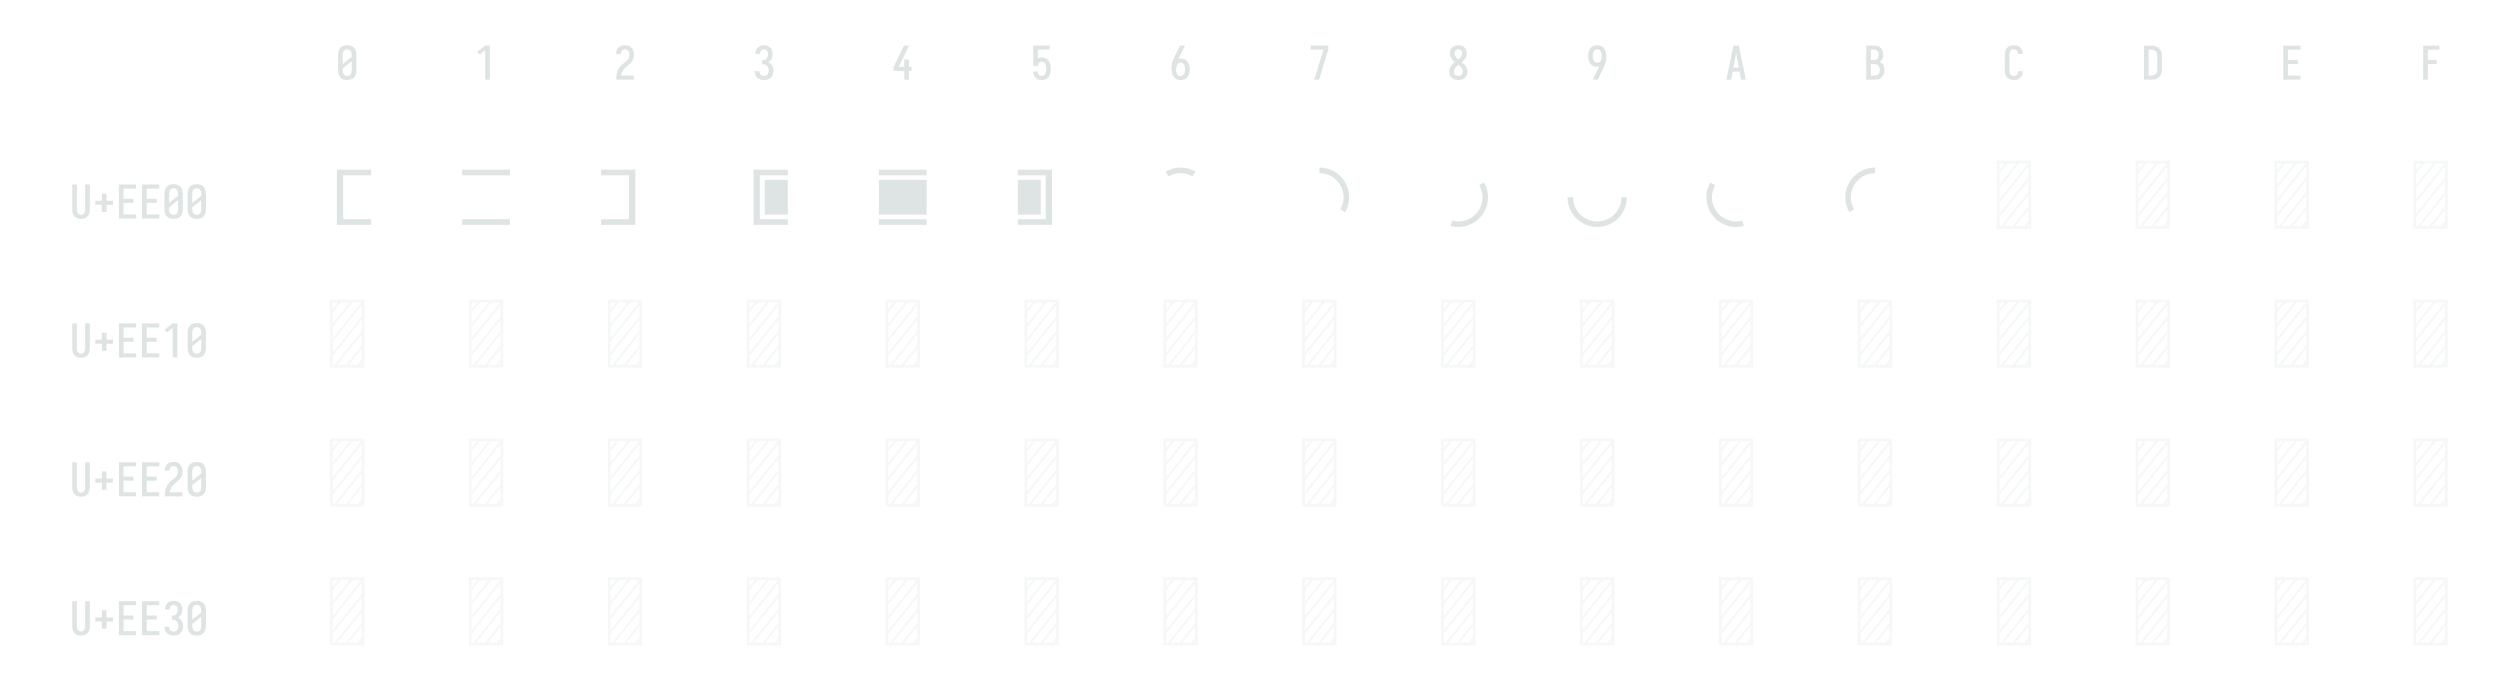
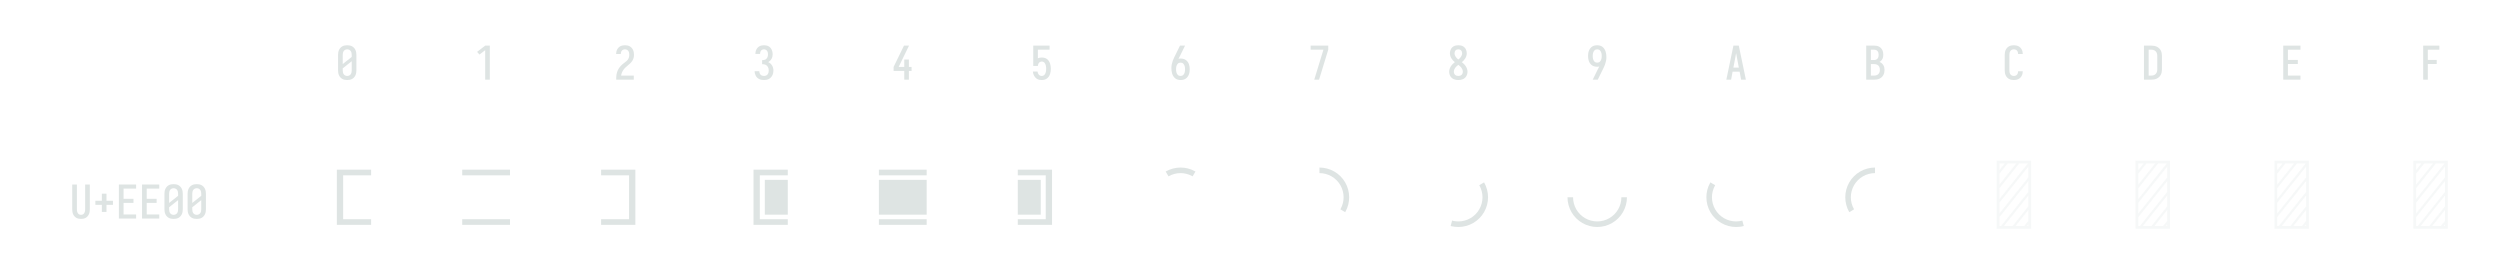
- <svg xmlns="http://www.w3.org/2000/svg" height="360" viewBox="0 0 1296 360" width="1296">
+ <svg xmlns="http://www.w3.org/2000/svg" height="144" viewBox="0 0 1296 144" width="1296">
  <defs>
    <path d="M 250 8 Q 223 8 196 3 Q 169 -2 145 -15 Q 121 -28 102.5 -48.5 Q 84 -69 72.5 -94 Q 61 -119 56.5 -146 Q 52 -173 52 -200 L 52 -535 Q 52 -562 56.5 -589 Q 61 -616 72.5 -641 Q 84 -666 102.5 -686.5 Q 121 -707 145 -720 Q 169 -733 196 -738 Q 223 -743 250 -743 Q 277 -743 304 -738 Q 331 -733 355 -720 Q 379 -707 397.5 -686.5 Q 416 -666 427.5 -641 Q 439 -616 443.5 -589 Q 448 -562 448 -535 L 448 -200 Q 448 -173 443.5 -146 Q 439 -119 427.5 -94 Q 416 -69 397.5 -48.5 Q 379 -28 355 -15 Q 331 -2 304 3 Q 277 8 250 8 Z M 153 -337 L 347 -491 L 347 -535 Q 347 -557 342.5 -578.5 Q 338 -600 325.5 -618 Q 313 -636 292.5 -645.5 Q 272 -655 250 -655 Q 228 -655 207.5 -645.5 Q 187 -636 174.5 -618 Q 162 -600 157.5 -578.5 Q 153 -557 153 -535 Z M 250 -80 Q 272 -80 292.5 -89.5 Q 313 -99 325.5 -117 Q 338 -135 342.5 -156.5 Q 347 -178 347 -200 L 347 -398 L 153 -244 L 153 -200 Q 153 -178 157.5 -156.5 Q 162 -135 174.5 -117 Q 187 -99 207.5 -89.5 Q 228 -80 250 -80 Z " id="path1" />
    <path d="M 230 0 L 230 -637 L 107 -542 L 55 -600 L 230 -735 L 330 -735 L 330 0 Z " id="path2" />
    <path d="M 60 0 L 60 -1 Q 60 -27 61 -54 Q 62 -81 66 -107 Q 70 -133 77.5 -158.5 Q 85 -184 96.5 -207.5 Q 108 -231 123 -253 Q 138 -275 156 -294.5 Q 174 -314 194 -331 Q 214 -348 235.5 -364 Q 257 -380 277.5 -397 Q 298 -414 313 -435.5 Q 328 -457 335.5 -483 Q 343 -509 343 -535 Q 343 -557 339 -578 Q 335 -599 323.5 -617 Q 312 -635 292 -645 Q 272 -655 251 -655 Q 231 -655 213 -648 Q 195 -641 182.5 -626.5 Q 170 -612 164.5 -593 Q 159 -574 159 -555 L 159 -554 L 58 -554 L 58 -556 Q 58 -581 64 -606 Q 70 -631 82 -653.5 Q 94 -676 112 -694 Q 130 -712 152.5 -723 Q 175 -734 200 -738.5 Q 225 -743 251 -743 Q 278 -743 304.5 -737.5 Q 331 -732 354 -719 Q 377 -706 395 -685.5 Q 413 -665 424 -640.5 Q 435 -616 439.5 -589 Q 444 -562 444 -535 Q 444 -501 435 -468 Q 426 -435 407.5 -406 Q 389 -377 364 -353.5 Q 339 -330 312.5 -308.5 Q 286 -287 261 -263.5 Q 236 -240 216.5 -212.5 Q 197 -185 184 -153.5 Q 171 -122 166 -88 L 440 -88 L 440 0 Z " id="path3" />
    <path d="M 252 8 Q 226 8 200 3.5 Q 174 -1 150.5 -12 Q 127 -23 107.5 -41 Q 88 -59 75.5 -82 Q 63 -105 56.5 -130.5 Q 50 -156 50 -183 L 151 -183 Q 151 -162 157.5 -142.5 Q 164 -123 178 -108 Q 192 -93 212 -86.5 Q 232 -80 252 -80 Q 275 -80 296 -88.5 Q 317 -97 330.5 -114.5 Q 344 -132 349.5 -154 Q 355 -176 355 -198 Q 355 -217 351 -235.5 Q 347 -254 338.5 -271 Q 330 -288 316.5 -301 Q 303 -314 286 -322 Q 269 -330 250 -332 Q 231 -334 212 -334 L 212 -422 Q 229 -422 246 -424 Q 263 -426 278.5 -433 Q 294 -440 306 -452.5 Q 318 -465 325.5 -480.5 Q 333 -496 336 -513 Q 339 -530 339 -547 Q 339 -566 334.5 -585.5 Q 330 -605 319 -621 Q 308 -637 290 -646 Q 272 -655 253 -655 Q 234 -655 216.5 -647.5 Q 199 -640 188 -625.5 Q 177 -611 172 -593 Q 167 -575 167 -556 L 167 -555 L 66 -555 L 66 -558 Q 66 -582 71.5 -606.5 Q 77 -631 88.5 -653 Q 100 -675 117.5 -693 Q 135 -711 157 -722.5 Q 179 -734 203.5 -738.5 Q 228 -743 253 -743 Q 278 -743 303 -738 Q 328 -733 350.5 -721 Q 373 -709 390 -690 Q 407 -671 418 -648 Q 429 -625 434.5 -600 Q 440 -575 440 -550 Q 440 -524 434 -498.5 Q 428 -473 415.5 -450.5 Q 403 -428 384.5 -409.5 Q 366 -391 343 -379 Q 369 -368 391 -348.5 Q 413 -329 427.5 -304.5 Q 442 -280 449 -252 Q 456 -224 456 -195 Q 456 -168 450 -141.5 Q 444 -115 431.5 -91 Q 419 -67 400 -47 Q 381 -27 357 -14.5 Q 333 -2 306.5 3 Q 280 8 252 8 Z " id="path4" />
    <path d="M 282 0 L 282 -188 L 52 -188 L 52 -275 L 276 -735 L 385 -735 L 161 -275 L 282 -275 L 282 -435 L 382 -435 L 382 -275 L 440 -275 L 440 -188 L 382 -188 L 382 0 Z " id="path5" />
    <path d="M 252 8 Q 227 8 202.5 3.5 Q 178 -1 156.5 -12.5 Q 135 -24 117.5 -42 Q 100 -60 88 -81 Q 76 -102 69 -126 Q 62 -150 60 -174 L 60 -176 L 160 -176 L 161 -172 Q 164 -154 170.5 -137 Q 177 -120 188.5 -107 Q 200 -94 217 -87 Q 234 -80 252 -80 Q 269 -80 285 -87 Q 301 -94 312 -106.5 Q 323 -119 330 -135 Q 337 -151 340.5 -167.5 Q 344 -184 345.5 -201 Q 347 -218 347 -235 Q 347 -252 345.5 -269 Q 344 -286 340.5 -302.5 Q 337 -319 330.5 -334.5 Q 324 -350 313.5 -363 Q 303 -376 287 -383.5 Q 271 -391 254 -391 Q 236 -391 219.5 -384 Q 203 -377 191.5 -363 Q 180 -349 174.5 -331.5 Q 169 -314 168 -296 L 68 -296 L 68 -735 L 421 -735 L 421 -647 L 168 -647 L 168 -462 Q 188 -471 210 -474.5 Q 232 -478 254 -478 Q 284 -478 312.5 -470.5 Q 341 -463 364.5 -445.5 Q 388 -428 404.5 -403.5 Q 421 -379 430.5 -351 Q 440 -323 444 -294 Q 448 -265 448 -235 Q 448 -206 444 -176.5 Q 440 -147 430.5 -119 Q 421 -91 404 -66.5 Q 387 -42 363 -24.5 Q 339 -7 310 0.5 Q 281 8 252 8 Z " id="path6" />
    <path d="M 250 8 Q 219 8 189 -0.5 Q 159 -9 135 -28 Q 111 -47 94.5 -73.5 Q 78 -100 68.5 -129.5 Q 59 -159 55.5 -189.5 Q 52 -220 52 -250 Q 52 -291 60 -331 Q 68 -371 82 -409 Q 96 -447 114 -483.5 Q 132 -520 150 -556 L 238 -735 L 347 -735 L 240 -517 Q 232 -500 223 -483.5 Q 214 -467 205 -451 Q 217 -454 229 -455 Q 241 -456 253 -456 Q 281 -456 309.5 -449 Q 338 -442 361.5 -426 Q 385 -410 402.5 -386.5 Q 420 -363 430 -336.5 Q 440 -310 444 -281.5 Q 448 -253 448 -224 Q 448 -195 444 -166.5 Q 440 -138 429.5 -111 Q 419 -84 401.5 -60.5 Q 384 -37 360 -21 Q 336 -5 307.5 1.5 Q 279 8 250 8 Z M 250 -80 Q 266 -80 282 -85.5 Q 298 -91 309.5 -102.5 Q 321 -114 328.5 -129 Q 336 -144 340 -159.5 Q 344 -175 345.5 -191.5 Q 347 -208 347 -224 Q 347 -240 345.5 -256.5 Q 344 -273 340 -288.5 Q 336 -304 328.5 -319 Q 321 -334 309.5 -345.5 Q 298 -357 282.5 -362.5 Q 267 -368 251 -368 Q 234 -368 218.5 -362.5 Q 203 -357 191.5 -345.5 Q 180 -334 172 -319.5 Q 164 -305 160 -289 Q 156 -273 154.5 -256.5 Q 153 -240 153 -224 Q 153 -208 154.5 -191.5 Q 156 -175 160 -159.5 Q 164 -144 171.5 -129 Q 179 -114 190.5 -102.5 Q 202 -91 218 -85.5 Q 234 -80 250 -80 Z " id="path7" />
    <path d="M 138 0 L 336 -647 L 60 -647 L 60 -735 L 440 -735 L 440 -647 L 242 0 Z " id="path8" />
    <path d="M 250 8 Q 225 8 200 4 Q 175 -0 152 -10 Q 129 -20 109.5 -37 Q 90 -54 77.5 -75.5 Q 65 -97 58.5 -121.5 Q 52 -146 52 -172 Q 52 -203 62 -232.5 Q 72 -262 88.5 -288 Q 105 -314 127 -336 Q 149 -358 174 -378 Q 152 -396 132.5 -417 Q 113 -438 98.5 -462.5 Q 84 -487 76 -514.5 Q 68 -542 68 -570 Q 68 -594 73.5 -617 Q 79 -640 90.5 -661 Q 102 -682 119.5 -698.5 Q 137 -715 158 -725 Q 179 -735 202.5 -739 Q 226 -743 250 -743 Q 274 -743 297.5 -739 Q 321 -735 342 -725 Q 363 -715 380.5 -698.5 Q 398 -682 409.5 -661 Q 421 -640 426.5 -617 Q 432 -594 432 -570 Q 432 -542 424 -514.5 Q 416 -487 401.5 -462.5 Q 387 -438 367.5 -417 Q 348 -396 326 -378 Q 351 -358 373 -336 Q 395 -314 411.5 -288 Q 428 -262 438 -232.5 Q 448 -203 448 -172 Q 448 -146 441.5 -121.5 Q 435 -97 422.5 -75.5 Q 410 -54 390.5 -37 Q 371 -20 348 -10 Q 325 -0 300 4 Q 275 8 250 8 Z M 250 -435 Q 266 -447 280.5 -461.5 Q 295 -476 306.5 -493 Q 318 -510 325 -529.5 Q 332 -549 332 -569 Q 332 -586 326.5 -602.5 Q 321 -619 310 -631.5 Q 299 -644 283 -649.5 Q 267 -655 250 -655 Q 233 -655 217 -649.5 Q 201 -644 190 -631.5 Q 179 -619 173.5 -602.5 Q 168 -586 168 -569 Q 168 -549 175 -529.5 Q 182 -510 193.5 -493 Q 205 -476 219.5 -461.5 Q 234 -447 250 -435 Z M 250 -80 Q 269 -80 287.5 -85.5 Q 306 -91 320 -104 Q 334 -117 340.5 -135.5 Q 347 -154 347 -173 Q 347 -196 338.5 -217.5 Q 330 -239 316.5 -257.5 Q 303 -276 285.5 -291 Q 268 -306 250 -320 Q 232 -306 214.5 -291 Q 197 -276 183.5 -257.5 Q 170 -239 161.5 -217.5 Q 153 -196 153 -173 Q 153 -154 159.5 -135.5 Q 166 -117 180 -104 Q 194 -91 212.5 -85.5 Q 231 -80 250 -80 Z " id="path9" />
    <path d="M 262 0 L 153 0 L 260 -218 Q 268 -235 277 -251.5 Q 286 -268 295 -284 Q 283 -281 271 -280 Q 259 -279 247 -279 Q 219 -279 190.5 -286 Q 162 -293 138.5 -309 Q 115 -325 97.5 -348.5 Q 80 -372 70 -398.5 Q 60 -425 56 -453.5 Q 52 -482 52 -511 Q 52 -540 56 -568.5 Q 60 -597 70.5 -624 Q 81 -651 98.5 -674.5 Q 116 -698 140 -714 Q 164 -730 192.5 -736.5 Q 221 -743 250 -743 Q 281 -743 311 -734.5 Q 341 -726 365 -707 Q 389 -688 405.5 -661.5 Q 422 -635 431.5 -605.5 Q 441 -576 444.5 -545.5 Q 448 -515 448 -485 Q 448 -444 440 -404 Q 432 -364 418 -326 Q 404 -288 386 -251.5 Q 368 -215 350 -179 Z M 249 -367 Q 266 -367 281.5 -372.5 Q 297 -378 308.5 -389.5 Q 320 -401 328 -415.5 Q 336 -430 340 -446 Q 344 -462 345.5 -478.5 Q 347 -495 347 -511 Q 347 -527 345.5 -543.5 Q 344 -560 340 -575.5 Q 336 -591 328.5 -606 Q 321 -621 309.5 -632.5 Q 298 -644 282 -649.5 Q 266 -655 250 -655 Q 234 -655 218 -649.5 Q 202 -644 190.5 -632.5 Q 179 -621 171.5 -606 Q 164 -591 160 -575.5 Q 156 -560 154.5 -543.5 Q 153 -527 153 -511 Q 153 -495 154.5 -478.5 Q 156 -462 160 -446.5 Q 164 -431 171.5 -416 Q 179 -401 190.5 -389.5 Q 202 -378 217.5 -372.5 Q 233 -367 249 -367 Z " id="path10" />
    <path d="M 39 0 L 192 -735 L 308 -735 L 461 0 L 358 0 L 326 -172 L 174 -172 L 142 0 Z M 309 -260 L 265 -490 Q 262 -511 258 -531.5 Q 254 -552 250 -572 Q 246 -552 242 -531.5 Q 238 -511 235 -490 L 191 -260 Z " id="path11" />
    <path d="M 60 0 L 60 -735 L 234 -735 Q 261 -735 287 -730.5 Q 313 -726 336 -714 Q 359 -702 377.5 -682.5 Q 396 -663 408 -639.5 Q 420 -616 424.5 -590 Q 429 -564 429 -538 Q 429 -515 425 -492 Q 421 -469 410.5 -448.5 Q 400 -428 383.5 -411 Q 367 -394 347 -383 Q 372 -373 393.5 -355.5 Q 415 -338 429.5 -314.5 Q 444 -291 450 -264 Q 456 -237 456 -210 Q 456 -181 450 -152.5 Q 444 -124 430 -98.5 Q 416 -73 394.5 -53.5 Q 373 -34 347 -21.5 Q 321 -9 292 -4.5 Q 263 -0 234 0 Z M 161 -424 L 234 -424 Q 255 -424 274.5 -432.5 Q 294 -441 306.5 -457.5 Q 319 -474 324 -494.5 Q 329 -515 329 -536 Q 329 -557 324 -577.5 Q 319 -598 306.5 -614.5 Q 294 -631 274.5 -639 Q 255 -647 234 -647 L 161 -647 Z M 161 -88 L 234 -88 Q 251 -88 267 -91 Q 283 -94 297.5 -101.5 Q 312 -109 323.5 -121 Q 335 -133 342.5 -148 Q 350 -163 352.5 -179 Q 355 -195 355 -212 Q 355 -228 352.5 -244.5 Q 350 -261 343 -276 Q 336 -291 324.5 -303 Q 313 -315 298 -322.5 Q 283 -330 267 -333 Q 251 -336 234 -336 L 161 -336 Z " id="path12" />
    <path d="M 247 8 Q 220 8 193.5 2.5 Q 167 -3 143.5 -16 Q 120 -29 101.5 -49.5 Q 83 -70 72 -94.5 Q 61 -119 56.5 -146 Q 52 -173 52 -200 L 52 -535 Q 52 -562 56.5 -589 Q 61 -616 72 -640.5 Q 83 -665 101.5 -685.5 Q 120 -706 143.5 -719 Q 167 -732 193.5 -737.5 Q 220 -743 247 -743 Q 273 -743 298 -738.5 Q 323 -734 346 -723 Q 369 -712 387.5 -694 Q 406 -676 418 -653.5 Q 430 -631 436 -606 Q 442 -581 442 -556 L 442 -554 L 341 -554 L 341 -555 Q 341 -575 335.5 -593.5 Q 330 -612 317 -627 Q 304 -642 285.5 -648.5 Q 267 -655 247 -655 Q 226 -655 206 -645.5 Q 186 -636 173.5 -618 Q 161 -600 157 -578.5 Q 153 -557 153 -535 L 153 -200 Q 153 -178 157 -156.5 Q 161 -135 173.5 -117 Q 186 -99 206 -89.5 Q 226 -80 247 -80 Q 267 -80 285.5 -86.5 Q 304 -93 317 -108 Q 330 -123 335.5 -141.5 Q 341 -160 341 -180 L 341 -181 L 442 -181 L 442 -179 Q 442 -154 436 -129 Q 430 -104 418 -81.5 Q 406 -59 387.5 -41 Q 369 -23 346 -12 Q 323 -1 298 3.5 Q 273 8 247 8 Z " id="path13" />
    <path d="M 60 0 L 60 -735 L 219 -735 Q 249 -735 279 -730 Q 309 -725 336.5 -712 Q 364 -699 386 -678.5 Q 408 -658 422 -631.5 Q 436 -605 442 -575 Q 448 -545 448 -515 L 448 -220 Q 448 -190 442 -160 Q 436 -130 422 -103.5 Q 408 -77 386 -56.5 Q 364 -36 336.5 -23 Q 309 -10 279 -5 Q 249 -0 219 0 Z M 161 -88 L 219 -88 Q 237 -88 254 -91 Q 271 -94 286.5 -102.5 Q 302 -111 314 -124 Q 326 -137 333.5 -152.5 Q 341 -168 344 -185.5 Q 347 -203 347 -220 L 347 -515 Q 347 -532 344 -549.5 Q 341 -567 333.5 -582.5 Q 326 -598 314 -611 Q 302 -624 286.5 -632.5 Q 271 -641 254 -644 Q 237 -647 219 -647 L 161 -647 Z " id="path14" />
    <path d="M 68 0 L 68 -735 L 440 -735 L 440 -647 L 169 -647 L 169 -426 L 383 -426 L 383 -338 L 169 -338 L 169 -88 L 440 -88 L 440 0 Z " id="path15" />
    <path d="M 91 0 L 91 -735 L 440 -735 L 440 -647 L 191 -647 L 191 -426 L 383 -426 L 383 -338 L 191 -338 L 191 0 Z " id="path16" />
    <path d="M 250 8 Q 223 8 196.5 2.5 Q 170 -3 147 -16.5 Q 124 -30 106.5 -50.5 Q 89 -71 78.5 -95.5 Q 68 -120 64 -146.5 Q 60 -173 60 -200 L 60 -735 L 161 -735 L 161 -200 Q 161 -186 162.5 -172 Q 164 -158 168 -144.5 Q 172 -131 179.5 -118.5 Q 187 -106 197.5 -97 Q 208 -88 222 -84 Q 236 -80 250 -80 Q 264 -80 278 -84 Q 292 -88 302.5 -97 Q 313 -106 320.5 -118.5 Q 328 -131 332 -144.5 Q 336 -158 337.5 -172 Q 339 -186 339 -200 L 339 -735 L 440 -735 L 440 -200 Q 440 -173 436 -146.5 Q 432 -120 421.5 -95.5 Q 411 -71 393.5 -50.5 Q 376 -30 353 -16.5 Q 330 -3 303.5 2.5 Q 277 8 250 8 Z " id="path17" />
    <path d="M 300 -143 L 200 -143 L 200 -296 L 60 -296 L 60 -384 L 200 -384 L 200 -537 L 300 -537 L 300 -384 L 440 -384 L 440 -296 L 300 -296 Z " id="path18" />
    <path d="M 138 -42 L 138 -638 L 508 -638 L 508 -577 L 206 -577 L 206 -103 L 508 -103 L 508 -42 Z " id="path19" />
    <path d="M 508 -577 L -8 -577 L -8 -638 L 508 -638 Z M -8 -42 L -8 -103 L 508 -103 L 508 -42 Z " id="path20" />
    <path d="M -8 -42 L -8 -103 L 294 -103 L 294 -577 L -8 -577 L -8 -638 L 362 -638 L 362 -42 Z " id="path21" />
    <path d="M 138 -42 L 138 -638 L 508 -638 L 508 -577 L 206 -577 L 206 -103 L 508 -103 L 508 -42 Z M 260 -152 L 260 -528 L 508 -528 L 508 -152 Z " id="path22" />
    <path d="M 508 -577 L -8 -577 L -8 -638 L 508 -638 Z M -8 -152 L -8 -528 L 508 -528 L 508 -152 Z M -8 -42 L -8 -103 L 508 -103 L 508 -42 Z " id="path23" />
    <path d="M -8 -42 L -8 -103 L 294 -103 L 294 -577 L -8 -577 L -8 -638 L 362 -638 L 362 -42 Z M -8 -152 L -8 -528 L 240 -528 L 240 -152 Z " id="path24" />
    <path d="M 630 -566 L 623 -570 Q 595 -585 563.5 -593 Q 532 -601 500 -601 Q 466 -601 432.5 -592 Q 399 -583 370 -566 L 339 -618 Q 376 -639 417 -650 Q 458 -661 500 -661 Q 539 -661 578 -651.5 Q 617 -642 651 -623 L 661 -618 Z " id="path25" />
    <path d="M 778 -179 L 726 -210 L 730 -217 Q 745 -245 753 -276.5 Q 761 -308 761 -340 Q 761 -374 752 -407.5 Q 743 -441 726 -470.5 Q 709 -500 684.5 -524.5 Q 660 -549 630.5 -566 Q 601 -583 567.5 -592 Q 534 -601 500 -601 L 500 -661 Q 542 -661 583 -650 Q 624 -639 660.5 -618 Q 697 -597 727 -567 Q 757 -537 778 -500.5 Q 799 -464 810 -423 Q 821 -382 821 -340 Q 821 -301 811.5 -262 Q 802 -223 783 -189 Z " id="path26" />
    <path d="M 500 -19 Q 480 -19 460.5 -21.5 Q 441 -24 422 -28 L 417 -30 L 433 -89 L 449 -84 Q 462 -82 474.5 -80.5 Q 487 -79 500 -79 Q 534 -79 567.5 -88 Q 601 -97 630.5 -114 Q 660 -131 684.5 -155.5 Q 709 -180 726 -209.5 Q 743 -239 752 -272.5 Q 761 -306 761 -340 Q 761 -374 752 -407.5 Q 743 -441 726 -470 L 778 -501 Q 799 -464 810 -423 Q 821 -382 821 -340 Q 821 -298 810 -257 Q 799 -216 778 -179.5 Q 757 -143 727 -113 Q 697 -83 660.5 -62 Q 624 -41 583 -30 Q 542 -19 500 -19 Z " id="path27" />
    <path d="M 500 -19 Q 458 -19 417 -30 Q 376 -41 339.5 -62 Q 303 -83 273 -113 Q 243 -143 222 -179.5 Q 201 -216 190 -257 Q 179 -298 179 -340 L 239 -340 Q 239 -306 248 -272.5 Q 257 -239 274 -209.5 Q 291 -180 315.5 -155.5 Q 340 -131 369.5 -114 Q 399 -97 432.5 -88 Q 466 -79 500 -79 Q 534 -79 567.5 -88 Q 601 -97 630.5 -114 Q 660 -131 684.5 -155.5 Q 709 -180 726 -209.5 Q 743 -239 752 -272.5 Q 761 -306 761 -340 L 821 -340 Q 821 -298 810 -257 Q 799 -216 778 -179.5 Q 757 -143 727 -113 Q 697 -83 660.5 -62 Q 624 -41 583 -30 Q 542 -19 500 -19 Z " id="path28" />
    <path d="M 500 -19 Q 458 -19 417 -30 Q 376 -41 339.5 -62 Q 303 -83 273 -113 Q 243 -143 222 -179.5 Q 201 -216 190 -257 Q 179 -298 179 -340 Q 179 -379 188.5 -418 Q 198 -457 217 -491 L 222 -501 L 274 -470 L 270 -463 Q 255 -435 247 -403.5 Q 239 -372 239 -340 Q 239 -306 248 -272.5 Q 257 -239 274 -209.5 Q 291 -180 315.5 -155.5 Q 340 -131 369.5 -114 Q 399 -97 432.5 -88 Q 466 -79 500 -79 Q 517 -79 534 -81.5 Q 551 -84 567 -88 L 583 -30 Q 563 -24 542 -21.5 Q 521 -19 500 -19 Z " id="path29" />
    <path d="M 222 -179 Q 201 -216 190 -257 Q 179 -298 179 -340 Q 179 -382 190 -423 Q 201 -464 222 -500.5 Q 243 -537 273 -567 Q 303 -597 339.5 -618 Q 376 -639 417 -650 Q 458 -661 500 -661 L 500 -601 Q 466 -601 432.5 -592 Q 399 -583 369.5 -566 Q 340 -549 315.5 -524.5 Q 291 -500 274 -470.5 Q 257 -441 248 -407.5 Q 239 -374 239 -340 Q 239 -306 248 -272.5 Q 257 -239 274 -210 Z " id="path30" />
    <path d="M 64 0 L 64 -735 L 436 -735 L 436 0 Z M 94 -321 L 179 -427 L 401 -705 L 307 -705 L 94 -438 Z M 94 -477 L 276 -705 L 182 -705 L 94 -595 Z M 94 -634 L 151 -705 L 94 -705 Z M 94 -165 L 406 -554 L 406 -671 L 94 -282 Z M 94 -30 L 112 -30 L 406 -398 L 406 -515 L 94 -126 Z M 237 -30 L 406 -242 L 406 -359 L 143 -30 Z M 268 -30 L 362 -30 L 406 -85 L 406 -203 Z M 393 -30 L 406 -30 L 406 -46 Z " id="path31" />
  </defs>
  <g data-source-text="0" fill="#dee4e3" transform="translate(174 41.292) rotate(0) scale(0.024)">
    <use href="#path1" transform="translate(0 0)" />
  </g>
  <g data-source-text="1" fill="#dee4e3" transform="translate(246 41.292) rotate(0) scale(0.024)">
    <use href="#path2" transform="translate(0 0)" />
  </g>
  <g data-source-text="2" fill="#dee4e3" transform="translate(318 41.292) rotate(0) scale(0.024)">
    <use href="#path3" transform="translate(0 0)" />
  </g>
  <g data-source-text="3" fill="#dee4e3" transform="translate(390 41.292) rotate(0) scale(0.024)">
    <use href="#path4" transform="translate(0 0)" />
  </g>
  <g data-source-text="4" fill="#dee4e3" transform="translate(462 41.292) rotate(0) scale(0.024)">
    <use href="#path5" transform="translate(0 0)" />
  </g>
  <g data-source-text="5" fill="#dee4e3" transform="translate(534 41.292) rotate(0) scale(0.024)">
    <use href="#path6" transform="translate(0 0)" />
  </g>
  <g data-source-text="6" fill="#dee4e3" transform="translate(606 41.292) rotate(0) scale(0.024)">
    <use href="#path7" transform="translate(0 0)" />
  </g>
  <g data-source-text="7" fill="#dee4e3" transform="translate(678 41.292) rotate(0) scale(0.024)">
    <use href="#path8" transform="translate(0 0)" />
  </g>
  <g data-source-text="8" fill="#dee4e3" transform="translate(750 41.292) rotate(0) scale(0.024)">
    <use href="#path9" transform="translate(0 0)" />
  </g>
  <g data-source-text="9" fill="#dee4e3" transform="translate(822 41.292) rotate(0) scale(0.024)">
    <use href="#path10" transform="translate(0 0)" />
  </g>
  <g data-source-text="A" fill="#dee4e3" transform="translate(894 41.292) rotate(0) scale(0.024)">
    <use href="#path11" transform="translate(0 0)" />
  </g>
  <g data-source-text="B" fill="#dee4e3" transform="translate(966 41.292) rotate(0) scale(0.024)">
    <use href="#path12" transform="translate(0 0)" />
  </g>
  <g data-source-text="C" fill="#dee4e3" transform="translate(1038 41.292) rotate(0) scale(0.024)">
    <use href="#path13" transform="translate(0 0)" />
  </g>
  <g data-source-text="D" fill="#dee4e3" transform="translate(1110 41.292) rotate(0) scale(0.024)">
    <use href="#path14" transform="translate(0 0)" />
  </g>
  <g data-source-text="E" fill="#dee4e3" transform="translate(1182 41.292) rotate(0) scale(0.024)">
    <use href="#path15" transform="translate(0 0)" />
  </g>
  <g data-source-text="F" fill="#dee4e3" transform="translate(1254 41.292) rotate(0) scale(0.024)">
    <use href="#path16" transform="translate(0 0)" />
  </g>
  <g data-source-text="U+EE00" fill="#dee4e3" transform="translate(36 113.292) rotate(0) scale(0.024)">
    <use href="#path17" transform="translate(0 0)" />
    <use href="#path18" transform="translate(500 0)" />
    <use href="#path15" transform="translate(1000 0)" />
    <use href="#path15" transform="translate(1500 0)" />
    <use href="#path1" transform="translate(2000 0)" />
    <use href="#path1" transform="translate(2500 0)" />
  </g>
  <g data-source-text="" fill="#dee4e3" transform="translate(168 118.584) rotate(0) scale(0.048)">
    <use href="#path19" transform="translate(0 0)" />
  </g>
  <g data-source-text="" fill="#dee4e3" transform="translate(240 118.584) rotate(0) scale(0.048)">
    <use href="#path20" transform="translate(0 0)" />
  </g>
  <g data-source-text="" fill="#dee4e3" transform="translate(312 118.584) rotate(0) scale(0.048)">
    <use href="#path21" transform="translate(0 0)" />
  </g>
  <g data-source-text="" fill="#dee4e3" transform="translate(384 118.584) rotate(0) scale(0.048)">
    <use href="#path22" transform="translate(0 0)" />
  </g>
  <g data-source-text="" fill="#dee4e3" transform="translate(456 118.584) rotate(0) scale(0.048)">
    <use href="#path23" transform="translate(0 0)" />
  </g>
  <g data-source-text="" fill="#dee4e3" transform="translate(528 118.584) rotate(0) scale(0.048)">
    <use href="#path24" transform="translate(0 0)" />
  </g>
  <g data-source-text="" fill="#dee4e3" transform="translate(588 118.584) rotate(0) scale(0.048)">
    <use href="#path25" transform="translate(0 0)" />
  </g>
  <g data-source-text="" fill="#dee4e3" transform="translate(660 118.584) rotate(0) scale(0.048)">
    <use href="#path26" transform="translate(0 0)" />
  </g>
  <g data-source-text="" fill="#dee4e3" transform="translate(732 118.584) rotate(0) scale(0.048)">
    <use href="#path27" transform="translate(0 0)" />
  </g>
  <g data-source-text="" fill="#dee4e3" transform="translate(804 118.584) rotate(0) scale(0.048)">
    <use href="#path28" transform="translate(0 0)" />
  </g>
  <g data-source-text="" fill="#dee4e3" transform="translate(876 118.584) rotate(0) scale(0.048)">
    <use href="#path29" transform="translate(0 0)" />
  </g>
  <g data-source-text="" fill="#dee4e3" transform="translate(948 118.584) rotate(0) scale(0.048)">
    <use href="#path30" transform="translate(0 0)" />
  </g>
  <g data-source-text="" fill="#dee4e340" transform="translate(1032 118.584) rotate(0) scale(0.048)">
    <use href="#path31" transform="translate(0 0)" />
  </g>
  <g data-source-text="" fill="#dee4e340" transform="translate(1104 118.584) rotate(0) scale(0.048)">
    <use href="#path31" transform="translate(0 0)" />
  </g>
  <g data-source-text="" fill="#dee4e340" transform="translate(1176 118.584) rotate(0) scale(0.048)">
    <use href="#path31" transform="translate(0 0)" />
  </g>
  <g data-source-text="" fill="#dee4e340" transform="translate(1248 118.584) rotate(0) scale(0.048)">
    <use href="#path31" transform="translate(0 0)" />
  </g>
-   <g data-source-text="U+EE10" fill="#dee4e3" transform="translate(36 185.292) rotate(0) scale(0.024)">
-     <use href="#path17" transform="translate(0 0)" />
-     <use href="#path18" transform="translate(500 0)" />
-     <use href="#path15" transform="translate(1000 0)" />
-     <use href="#path15" transform="translate(1500 0)" />
-     <use href="#path2" transform="translate(2000 0)" />
-     <use href="#path1" transform="translate(2500 0)" />
-   </g>
-   <g data-source-text="" fill="#dee4e340" transform="translate(168 190.584) rotate(0) scale(0.048)">
-     <use href="#path31" transform="translate(0 0)" />
-   </g>
-   <g data-source-text="" fill="#dee4e340" transform="translate(240 190.584) rotate(0) scale(0.048)">
-     <use href="#path31" transform="translate(0 0)" />
-   </g>
-   <g data-source-text="" fill="#dee4e340" transform="translate(312 190.584) rotate(0) scale(0.048)">
-     <use href="#path31" transform="translate(0 0)" />
-   </g>
-   <g data-source-text="" fill="#dee4e340" transform="translate(384 190.584) rotate(0) scale(0.048)">
-     <use href="#path31" transform="translate(0 0)" />
-   </g>
-   <g data-source-text="" fill="#dee4e340" transform="translate(456 190.584) rotate(0) scale(0.048)">
-     <use href="#path31" transform="translate(0 0)" />
-   </g>
-   <g data-source-text="" fill="#dee4e340" transform="translate(528 190.584) rotate(0) scale(0.048)">
-     <use href="#path31" transform="translate(0 0)" />
-   </g>
-   <g data-source-text="" fill="#dee4e340" transform="translate(600 190.584) rotate(0) scale(0.048)">
-     <use href="#path31" transform="translate(0 0)" />
-   </g>
-   <g data-source-text="" fill="#dee4e340" transform="translate(672 190.584) rotate(0) scale(0.048)">
-     <use href="#path31" transform="translate(0 0)" />
-   </g>
-   <g data-source-text="" fill="#dee4e340" transform="translate(744 190.584) rotate(0) scale(0.048)">
-     <use href="#path31" transform="translate(0 0)" />
-   </g>
-   <g data-source-text="" fill="#dee4e340" transform="translate(816 190.584) rotate(0) scale(0.048)">
-     <use href="#path31" transform="translate(0 0)" />
-   </g>
-   <g data-source-text="" fill="#dee4e340" transform="translate(888 190.584) rotate(0) scale(0.048)">
-     <use href="#path31" transform="translate(0 0)" />
-   </g>
-   <g data-source-text="" fill="#dee4e340" transform="translate(960 190.584) rotate(0) scale(0.048)">
-     <use href="#path31" transform="translate(0 0)" />
-   </g>
-   <g data-source-text="" fill="#dee4e340" transform="translate(1032 190.584) rotate(0) scale(0.048)">
-     <use href="#path31" transform="translate(0 0)" />
-   </g>
-   <g data-source-text="" fill="#dee4e340" transform="translate(1104 190.584) rotate(0) scale(0.048)">
-     <use href="#path31" transform="translate(0 0)" />
-   </g>
-   <g data-source-text="" fill="#dee4e340" transform="translate(1176 190.584) rotate(0) scale(0.048)">
-     <use href="#path31" transform="translate(0 0)" />
-   </g>
-   <g data-source-text="" fill="#dee4e340" transform="translate(1248 190.584) rotate(0) scale(0.048)">
-     <use href="#path31" transform="translate(0 0)" />
-   </g>
-   <g data-source-text="U+EE20" fill="#dee4e3" transform="translate(36 257.292) rotate(0) scale(0.024)">
-     <use href="#path17" transform="translate(0 0)" />
-     <use href="#path18" transform="translate(500 0)" />
-     <use href="#path15" transform="translate(1000 0)" />
-     <use href="#path15" transform="translate(1500 0)" />
-     <use href="#path3" transform="translate(2000 0)" />
-     <use href="#path1" transform="translate(2500 0)" />
-   </g>
-   <g data-source-text="" fill="#dee4e340" transform="translate(168 262.584) rotate(0) scale(0.048)">
-     <use href="#path31" transform="translate(0 0)" />
-   </g>
-   <g data-source-text="" fill="#dee4e340" transform="translate(240 262.584) rotate(0) scale(0.048)">
-     <use href="#path31" transform="translate(0 0)" />
-   </g>
-   <g data-source-text="" fill="#dee4e340" transform="translate(312 262.584) rotate(0) scale(0.048)">
-     <use href="#path31" transform="translate(0 0)" />
-   </g>
-   <g data-source-text="" fill="#dee4e340" transform="translate(384 262.584) rotate(0) scale(0.048)">
-     <use href="#path31" transform="translate(0 0)" />
-   </g>
-   <g data-source-text="" fill="#dee4e340" transform="translate(456 262.584) rotate(0) scale(0.048)">
-     <use href="#path31" transform="translate(0 0)" />
-   </g>
-   <g data-source-text="" fill="#dee4e340" transform="translate(528 262.584) rotate(0) scale(0.048)">
-     <use href="#path31" transform="translate(0 0)" />
-   </g>
-   <g data-source-text="" fill="#dee4e340" transform="translate(600 262.584) rotate(0) scale(0.048)">
-     <use href="#path31" transform="translate(0 0)" />
-   </g>
-   <g data-source-text="" fill="#dee4e340" transform="translate(672 262.584) rotate(0) scale(0.048)">
-     <use href="#path31" transform="translate(0 0)" />
-   </g>
-   <g data-source-text="" fill="#dee4e340" transform="translate(744 262.584) rotate(0) scale(0.048)">
-     <use href="#path31" transform="translate(0 0)" />
-   </g>
-   <g data-source-text="" fill="#dee4e340" transform="translate(816 262.584) rotate(0) scale(0.048)">
-     <use href="#path31" transform="translate(0 0)" />
-   </g>
-   <g data-source-text="" fill="#dee4e340" transform="translate(888 262.584) rotate(0) scale(0.048)">
-     <use href="#path31" transform="translate(0 0)" />
-   </g>
-   <g data-source-text="" fill="#dee4e340" transform="translate(960 262.584) rotate(0) scale(0.048)">
-     <use href="#path31" transform="translate(0 0)" />
-   </g>
-   <g data-source-text="" fill="#dee4e340" transform="translate(1032 262.584) rotate(0) scale(0.048)">
-     <use href="#path31" transform="translate(0 0)" />
-   </g>
-   <g data-source-text="" fill="#dee4e340" transform="translate(1104 262.584) rotate(0) scale(0.048)">
-     <use href="#path31" transform="translate(0 0)" />
-   </g>
-   <g data-source-text="" fill="#dee4e340" transform="translate(1176 262.584) rotate(0) scale(0.048)">
-     <use href="#path31" transform="translate(0 0)" />
-   </g>
-   <g data-source-text="" fill="#dee4e340" transform="translate(1248 262.584) rotate(0) scale(0.048)">
-     <use href="#path31" transform="translate(0 0)" />
-   </g>
-   <g data-source-text="U+EE30" fill="#dee4e3" transform="translate(36 329.292) rotate(0) scale(0.024)">
-     <use href="#path17" transform="translate(0 0)" />
-     <use href="#path18" transform="translate(500 0)" />
-     <use href="#path15" transform="translate(1000 0)" />
-     <use href="#path15" transform="translate(1500 0)" />
-     <use href="#path4" transform="translate(2000 0)" />
-     <use href="#path1" transform="translate(2500 0)" />
-   </g>
-   <g data-source-text="" fill="#dee4e340" transform="translate(168 334.584) rotate(0) scale(0.048)">
-     <use href="#path31" transform="translate(0 0)" />
-   </g>
-   <g data-source-text="" fill="#dee4e340" transform="translate(240 334.584) rotate(0) scale(0.048)">
-     <use href="#path31" transform="translate(0 0)" />
-   </g>
-   <g data-source-text="" fill="#dee4e340" transform="translate(312 334.584) rotate(0) scale(0.048)">
-     <use href="#path31" transform="translate(0 0)" />
-   </g>
-   <g data-source-text="" fill="#dee4e340" transform="translate(384 334.584) rotate(0) scale(0.048)">
-     <use href="#path31" transform="translate(0 0)" />
-   </g>
-   <g data-source-text="" fill="#dee4e340" transform="translate(456 334.584) rotate(0) scale(0.048)">
-     <use href="#path31" transform="translate(0 0)" />
-   </g>
-   <g data-source-text="" fill="#dee4e340" transform="translate(528 334.584) rotate(0) scale(0.048)">
-     <use href="#path31" transform="translate(0 0)" />
-   </g>
-   <g data-source-text="" fill="#dee4e340" transform="translate(600 334.584) rotate(0) scale(0.048)">
-     <use href="#path31" transform="translate(0 0)" />
-   </g>
-   <g data-source-text="" fill="#dee4e340" transform="translate(672 334.584) rotate(0) scale(0.048)">
-     <use href="#path31" transform="translate(0 0)" />
-   </g>
-   <g data-source-text="" fill="#dee4e340" transform="translate(744 334.584) rotate(0) scale(0.048)">
-     <use href="#path31" transform="translate(0 0)" />
-   </g>
-   <g data-source-text="" fill="#dee4e340" transform="translate(816 334.584) rotate(0) scale(0.048)">
-     <use href="#path31" transform="translate(0 0)" />
-   </g>
-   <g data-source-text="" fill="#dee4e340" transform="translate(888 334.584) rotate(0) scale(0.048)">
-     <use href="#path31" transform="translate(0 0)" />
-   </g>
-   <g data-source-text="" fill="#dee4e340" transform="translate(960 334.584) rotate(0) scale(0.048)">
-     <use href="#path31" transform="translate(0 0)" />
-   </g>
-   <g data-source-text="" fill="#dee4e340" transform="translate(1032 334.584) rotate(0) scale(0.048)">
-     <use href="#path31" transform="translate(0 0)" />
-   </g>
-   <g data-source-text="" fill="#dee4e340" transform="translate(1104 334.584) rotate(0) scale(0.048)">
-     <use href="#path31" transform="translate(0 0)" />
-   </g>
-   <g data-source-text="" fill="#dee4e340" transform="translate(1176 334.584) rotate(0) scale(0.048)">
-     <use href="#path31" transform="translate(0 0)" />
-   </g>
-   <g data-source-text="" fill="#dee4e340" transform="translate(1248 334.584) rotate(0) scale(0.048)">
-     <use href="#path31" transform="translate(0 0)" />
-   </g>
</svg>
